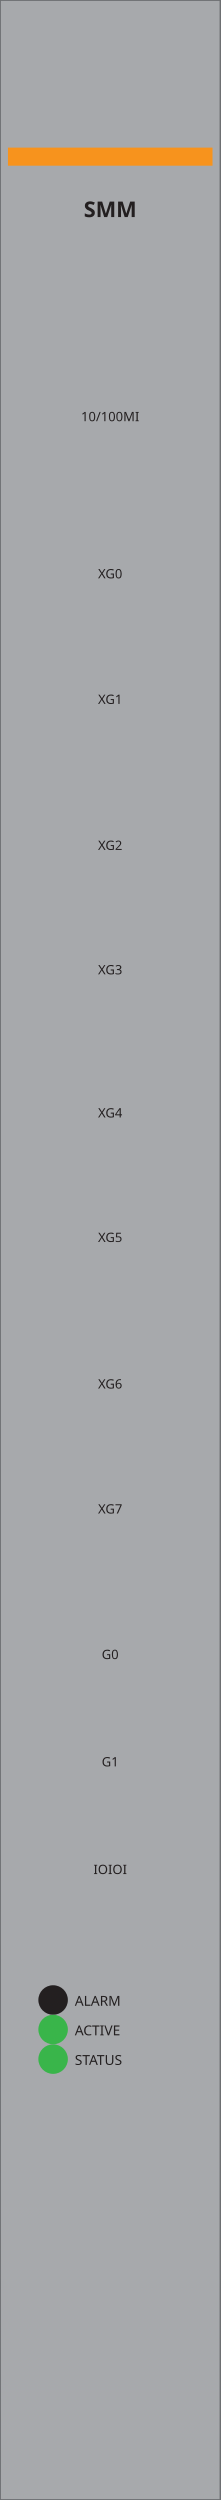
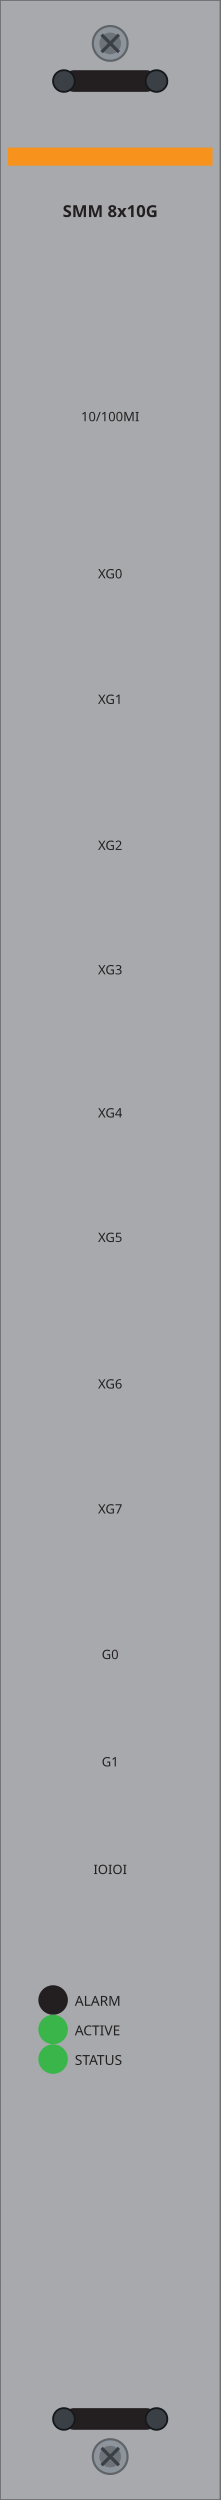
<svg xmlns="http://www.w3.org/2000/svg" width="30.47mm" height="345.5mm" viewBox="0 0 30.47 345.5">
  <rect id="plate" x="0" y="0" width="30.47" height="345.5" fill="#a7a9ac" stroke="#6d6f71" stroke-width="0.25" />
  <rect id="band" x="1.1" y="20.4" width="28.27" height="2.5" fill="#f7931d" />
-   <text id="model" x="15.23" y="30" font-family="sans-serif" font-size="3.0" font-weight="bold" text-anchor="middle" fill="#231f20">SMM</text>
+   <text id="model" x="15.23" y="30" font-family="sans-serif" font-size="2.3" font-weight="bold" text-anchor="middle" fill="#231f20">SMM 8x10G</text>
  <text x="15.23" y="58.21" font-family="sans-serif" font-size="1.8" text-anchor="middle" fill="#231f20">10/100MI</text>
  <text x="15.23" y="79.93" font-family="sans-serif" font-size="1.8" text-anchor="middle" fill="#231f20">XG0</text>
  <text x="15.23" y="97.28" font-family="sans-serif" font-size="1.8" text-anchor="middle" fill="#231f20">XG1</text>
  <text x="15.23" y="117.46" font-family="sans-serif" font-size="1.8" text-anchor="middle" fill="#231f20">XG2</text>
  <text x="15.23" y="134.66" font-family="sans-serif" font-size="1.8" text-anchor="middle" fill="#231f20">XG3</text>
  <text x="15.23" y="154.44" font-family="sans-serif" font-size="1.8" text-anchor="middle" fill="#231f20">XG4</text>
  <text x="15.23" y="171.64" font-family="sans-serif" font-size="1.8" text-anchor="middle" fill="#231f20">XG5</text>
  <text x="15.23" y="191.9" font-family="sans-serif" font-size="1.8" text-anchor="middle" fill="#231f20">XG6</text>
  <text x="15.23" y="209.17" font-family="sans-serif" font-size="1.8" text-anchor="middle" fill="#231f20">XG7</text>
  <text x="15.23" y="229.28" font-family="sans-serif" font-size="1.8" text-anchor="middle" fill="#231f20">G0</text>
  <text x="15.23" y="244.12" font-family="sans-serif" font-size="1.8" text-anchor="middle" fill="#231f20">G1</text>
  <text x="15.23" y="258.99" font-family="sans-serif" font-size="1.8" text-anchor="middle" fill="#231f20">IOIOI</text>
  <circle id="alarm" cx="7.34" cy="276.4" r="2.04" fill="#231f20" />
  <text x="10.34" y="277.2" font-family="sans-serif" font-size="1.9" fill="#231f20">ALARM</text>
  <circle id="active" cx="7.34" cy="280.48" r="2.04" fill="#39b54a" />
  <text x="10.34" y="281.28" font-family="sans-serif" font-size="1.9" fill="#231f20">ACTIVE</text>
  <circle id="status" cx="7.34" cy="284.57" r="2.04" fill="#39b54a" />
  <text x="10.34" y="285.37" font-family="sans-serif" font-size="1.9" fill="#231f20">STATUS</text>
+   <g id="screw-t">
+     <circle cx="15.23" cy="6.00" r="2.4" fill="#8d949c" stroke="#5f6469" stroke-width="0.3" />
+     <circle cx="15.23" cy="6.00" r="1.5" fill="#6d7379" />
+     <path d="M 14.04 4.80 L 16.43 7.20 M 14.04 7.20 L 16.43 4.80" stroke="#3a4046" stroke-width="0.45" fill="none" />
+   </g>
+   <g id="latch-t">
+     <rect x="8.83" y="9.70" width="12.8" height="3.0" rx="1.4" fill="#231f20" />
+     <circle cx="8.83" cy="11.20" r="1.5" fill="#3a4046" stroke="#15181b" stroke-width="0.25" />
+     <circle cx="21.63" cy="11.20" r="1.5" fill="#3a4046" stroke="#15181b" stroke-width="0.25" />
+   </g>
+   <g id="screw-b">
+     <circle cx="15.23" cy="339.50" r="2.4" fill="#8d949c" stroke="#5f6469" stroke-width="0.3" />
+     <circle cx="15.23" cy="339.50" r="1.5" fill="#6d7379" />
+     <path d="M 14.04 338.30 L 16.43 340.70 M 14.04 340.70 L 16.43 338.30" stroke="#3a4046" stroke-width="0.45" fill="none" />
+   </g>
+   <g id="latch-b">
+     <rect x="8.83" y="332.80" width="12.8" height="3.0" rx="1.4" fill="#231f20" />
+     <circle cx="8.83" cy="334.30" r="1.5" fill="#3a4046" stroke="#15181b" stroke-width="0.25" />
+     <circle cx="21.63" cy="334.30" r="1.5" fill="#3a4046" stroke="#15181b" stroke-width="0.25" />
+   </g>
</svg>
